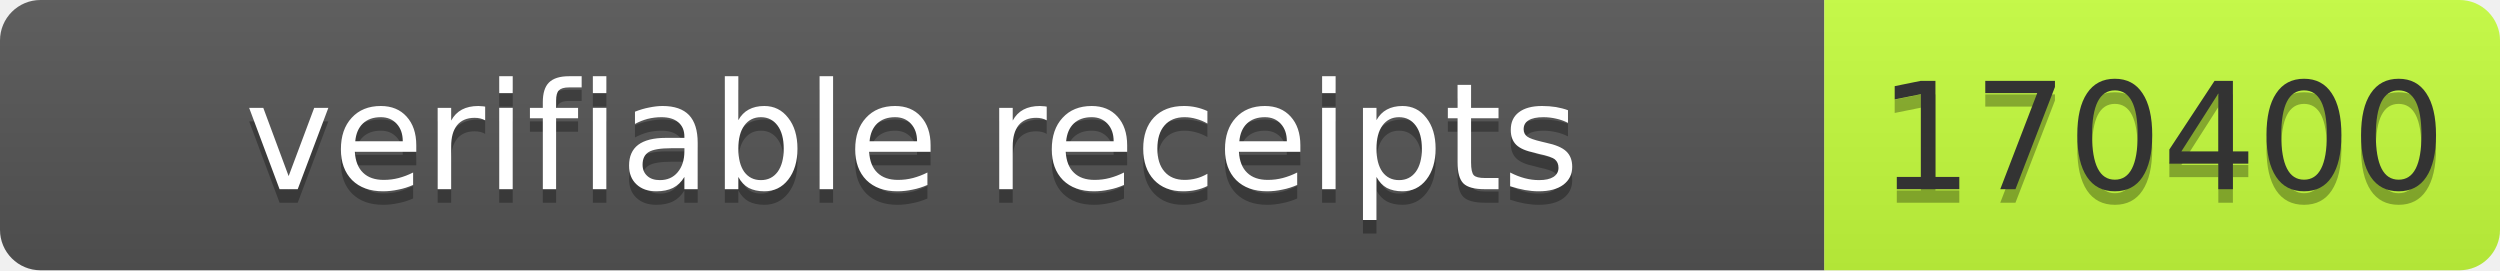
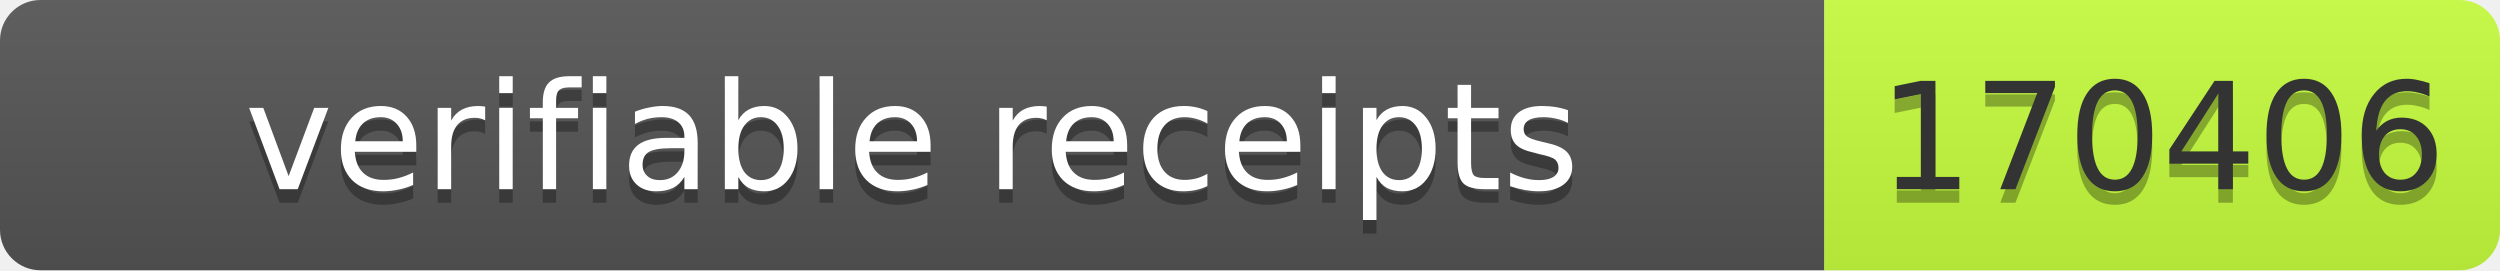
- <svg xmlns="http://www.w3.org/2000/svg" width="185" height="20" role="img" aria-label="verifiable receipts: 170400">
+ <svg xmlns="http://www.w3.org/2000/svg" width="185" height="20" role="img" aria-label="verifiable receipts: 170406">
  <linearGradient id="s" x2="0" y2="100%">
    <stop offset="0" stop-color="#bbb" stop-opacity=".1" />
    <stop offset="1" stop-opacity=".1" />
  </linearGradient>
  <clipPath id="r">
    <rect width="185" height="20" rx="3" fill="#fff" />
  </clipPath>
  <g clip-path="url(#r)">
    <rect width="135" height="20" fill="#555" />
    <rect x="135" width="50" height="20" fill="#c6ff3d" />
    <rect width="185" height="20" fill="url(#s)" />
  </g>
  <g font-family="Verdana,Geneva,DejaVu Sans,sans-serif" font-size="11">
    <text x="67.5" y="15" fill="#010101" fill-opacity=".3" text-anchor="middle" textLength="125">verifiable receipts</text>
    <text x="67.5" y="14" fill="#fff" text-anchor="middle" textLength="125">verifiable receipts</text>
-     <text x="160" y="15" fill="#010101" fill-opacity=".3" text-anchor="middle" textLength="40">170400</text>
-     <text x="160" y="14" fill="#333" text-anchor="middle" textLength="40">170400</text>
+     <text x="160" y="15" fill="#010101" fill-opacity=".3" text-anchor="middle" textLength="40">170406</text>
+     <text x="160" y="14" fill="#333" text-anchor="middle" textLength="40">170406</text>
  </g>
</svg>
